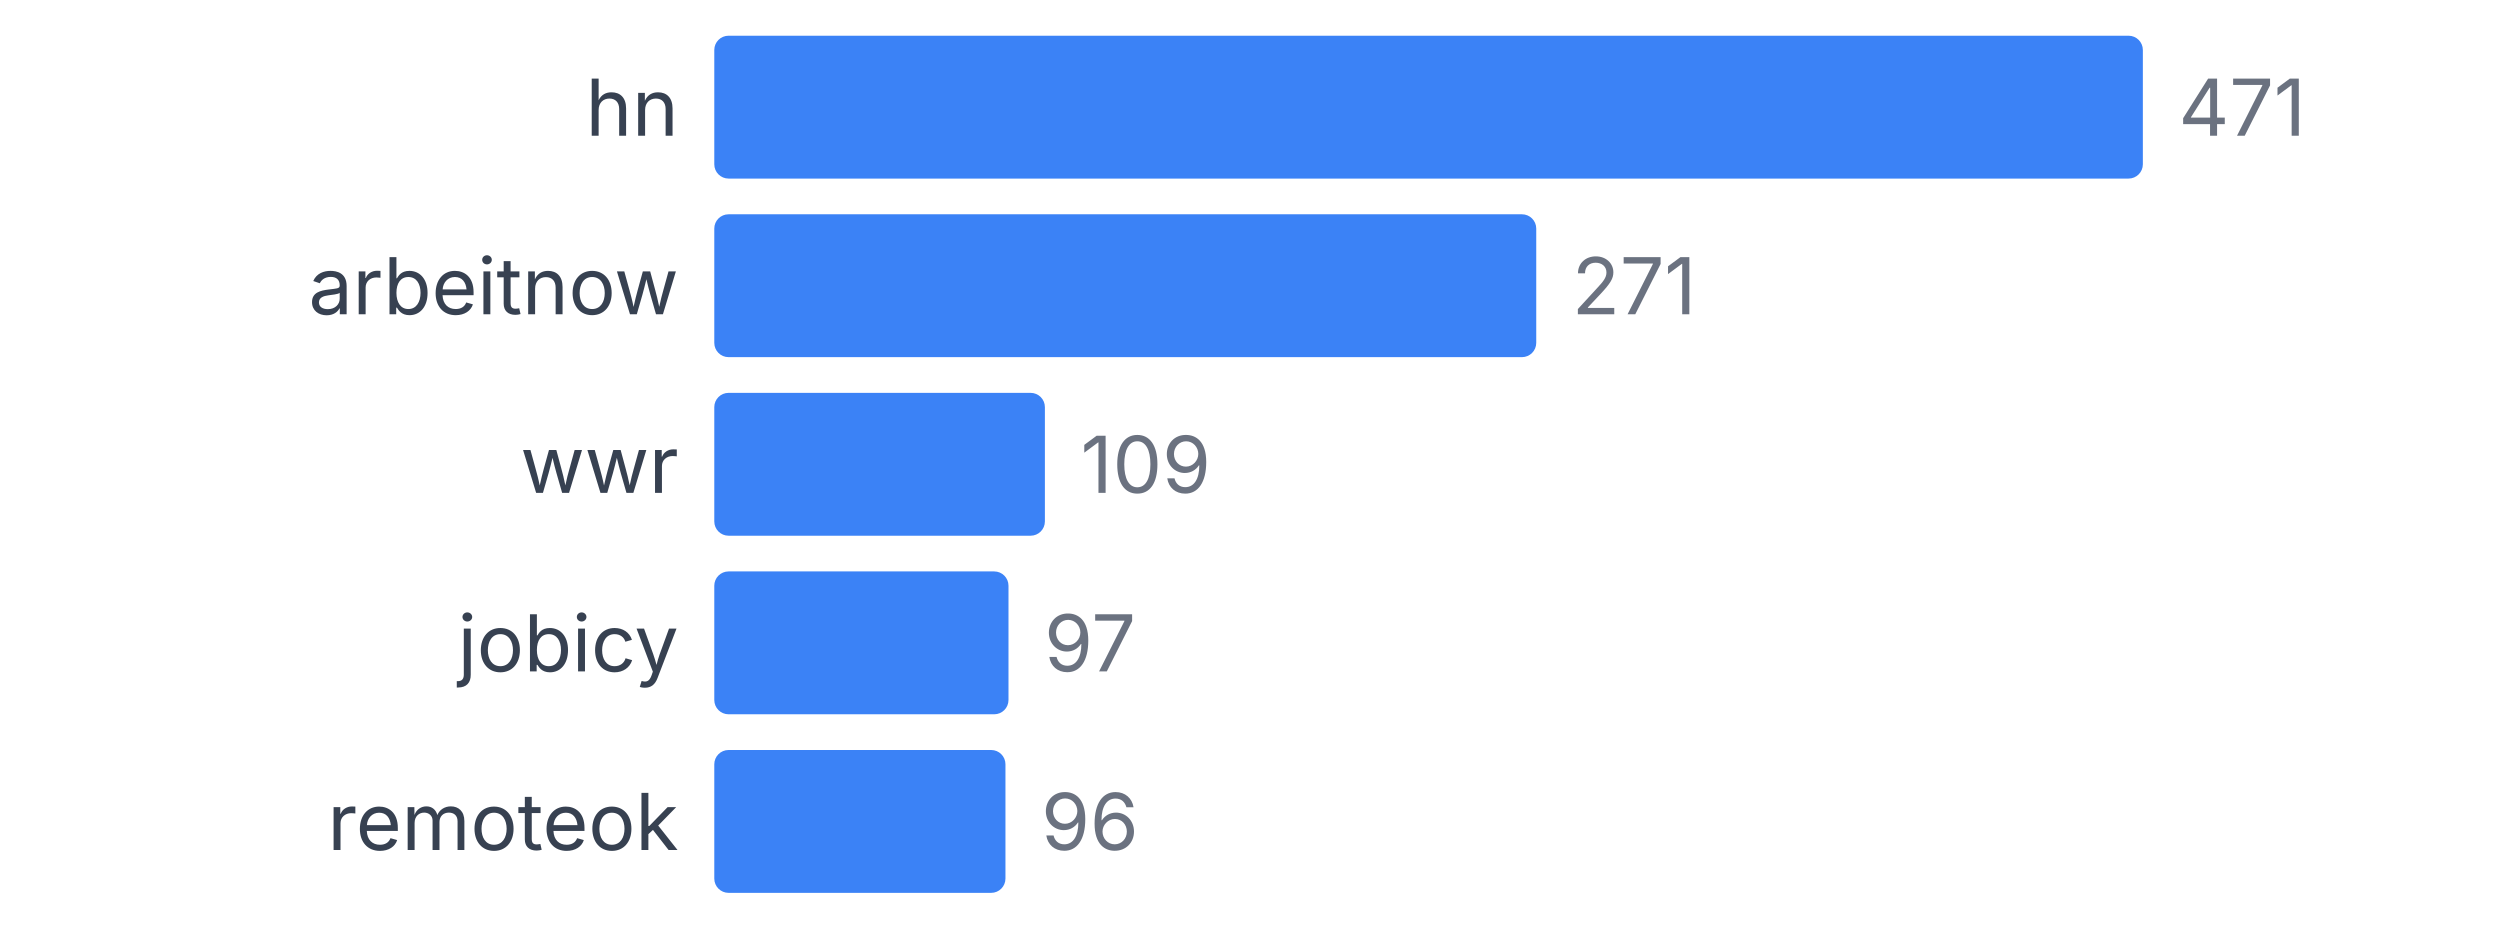
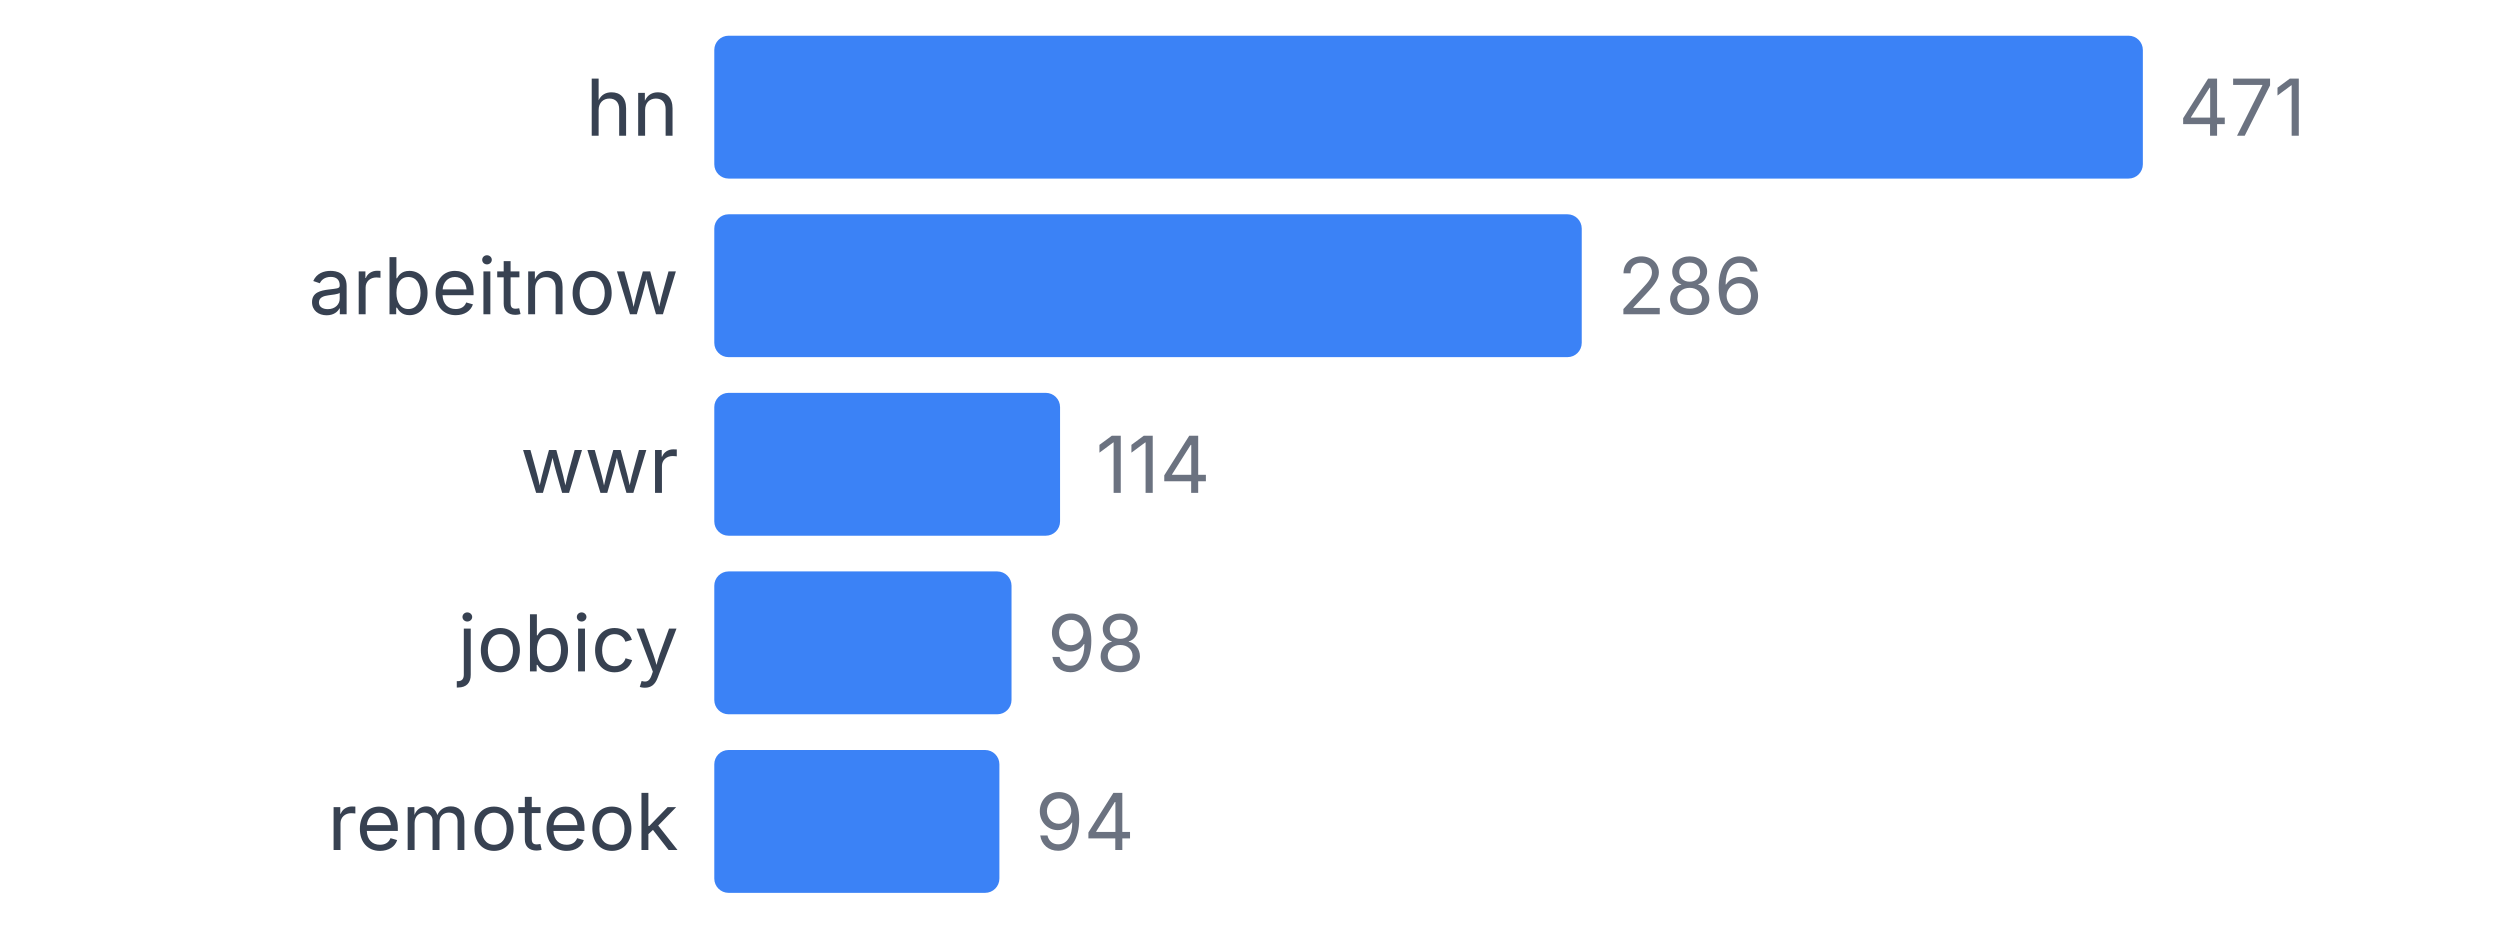
<svg xmlns="http://www.w3.org/2000/svg" width="350" height="130" viewBox="0 0 350 130">
  <style>
    text { font-family: system-ui, -apple-system, sans-serif; }
  </style>
  <text x="95" y="19" text-anchor="end" font-size="11" fill="#374151">hn</text>
  <rect x="100" y="5" width="200" height="20" fill="#3b82f6" rx="2" />
  <text x="305" y="19" font-size="11" fill="#6b7280">471</text>
  <text x="95" y="44" text-anchor="end" font-size="11" fill="#374151">arbeitnow</text>
-   <rect x="100" y="30" width="115.074" height="20" fill="#3b82f6" rx="2" />
-   <text x="220.074" y="44" font-size="11" fill="#6b7280">271</text>
+   <rect x="100" y="30" width="121.444" height="20" fill="#3b82f6" rx="2" />
+   <text x="226.444" y="44" font-size="11" fill="#6b7280">286</text>
  <text x="95" y="69" text-anchor="end" font-size="11" fill="#374151">wwr</text>
-   <rect x="100" y="55" width="46.285" height="20" fill="#3b82f6" rx="2" />
-   <text x="151.285" y="69" font-size="11" fill="#6b7280">109</text>
+   <rect x="100" y="55" width="48.408" height="20" fill="#3b82f6" rx="2" />
+   <text x="153.408" y="69" font-size="11" fill="#6b7280">114</text>
  <text x="95" y="94" text-anchor="end" font-size="11" fill="#374151">jobicy</text>
-   <rect x="100" y="80" width="41.189" height="20" fill="#3b82f6" rx="2" />
-   <text x="146.189" y="94" font-size="11" fill="#6b7280">97</text>
+   <rect x="100" y="80" width="41.614" height="20" fill="#3b82f6" rx="2" />
+   <text x="146.614" y="94" font-size="11" fill="#6b7280">98</text>
  <text x="95" y="119" text-anchor="end" font-size="11" fill="#374151">remoteok</text>
-   <rect x="100" y="105" width="40.764" height="20" fill="#3b82f6" rx="2" />
-   <text x="145.764" y="119" font-size="11" fill="#6b7280">96</text>
+   <rect x="100" y="105" width="39.915" height="20" fill="#3b82f6" rx="2" />
+   <text x="144.915" y="119" font-size="11" fill="#6b7280">94</text>
</svg>
